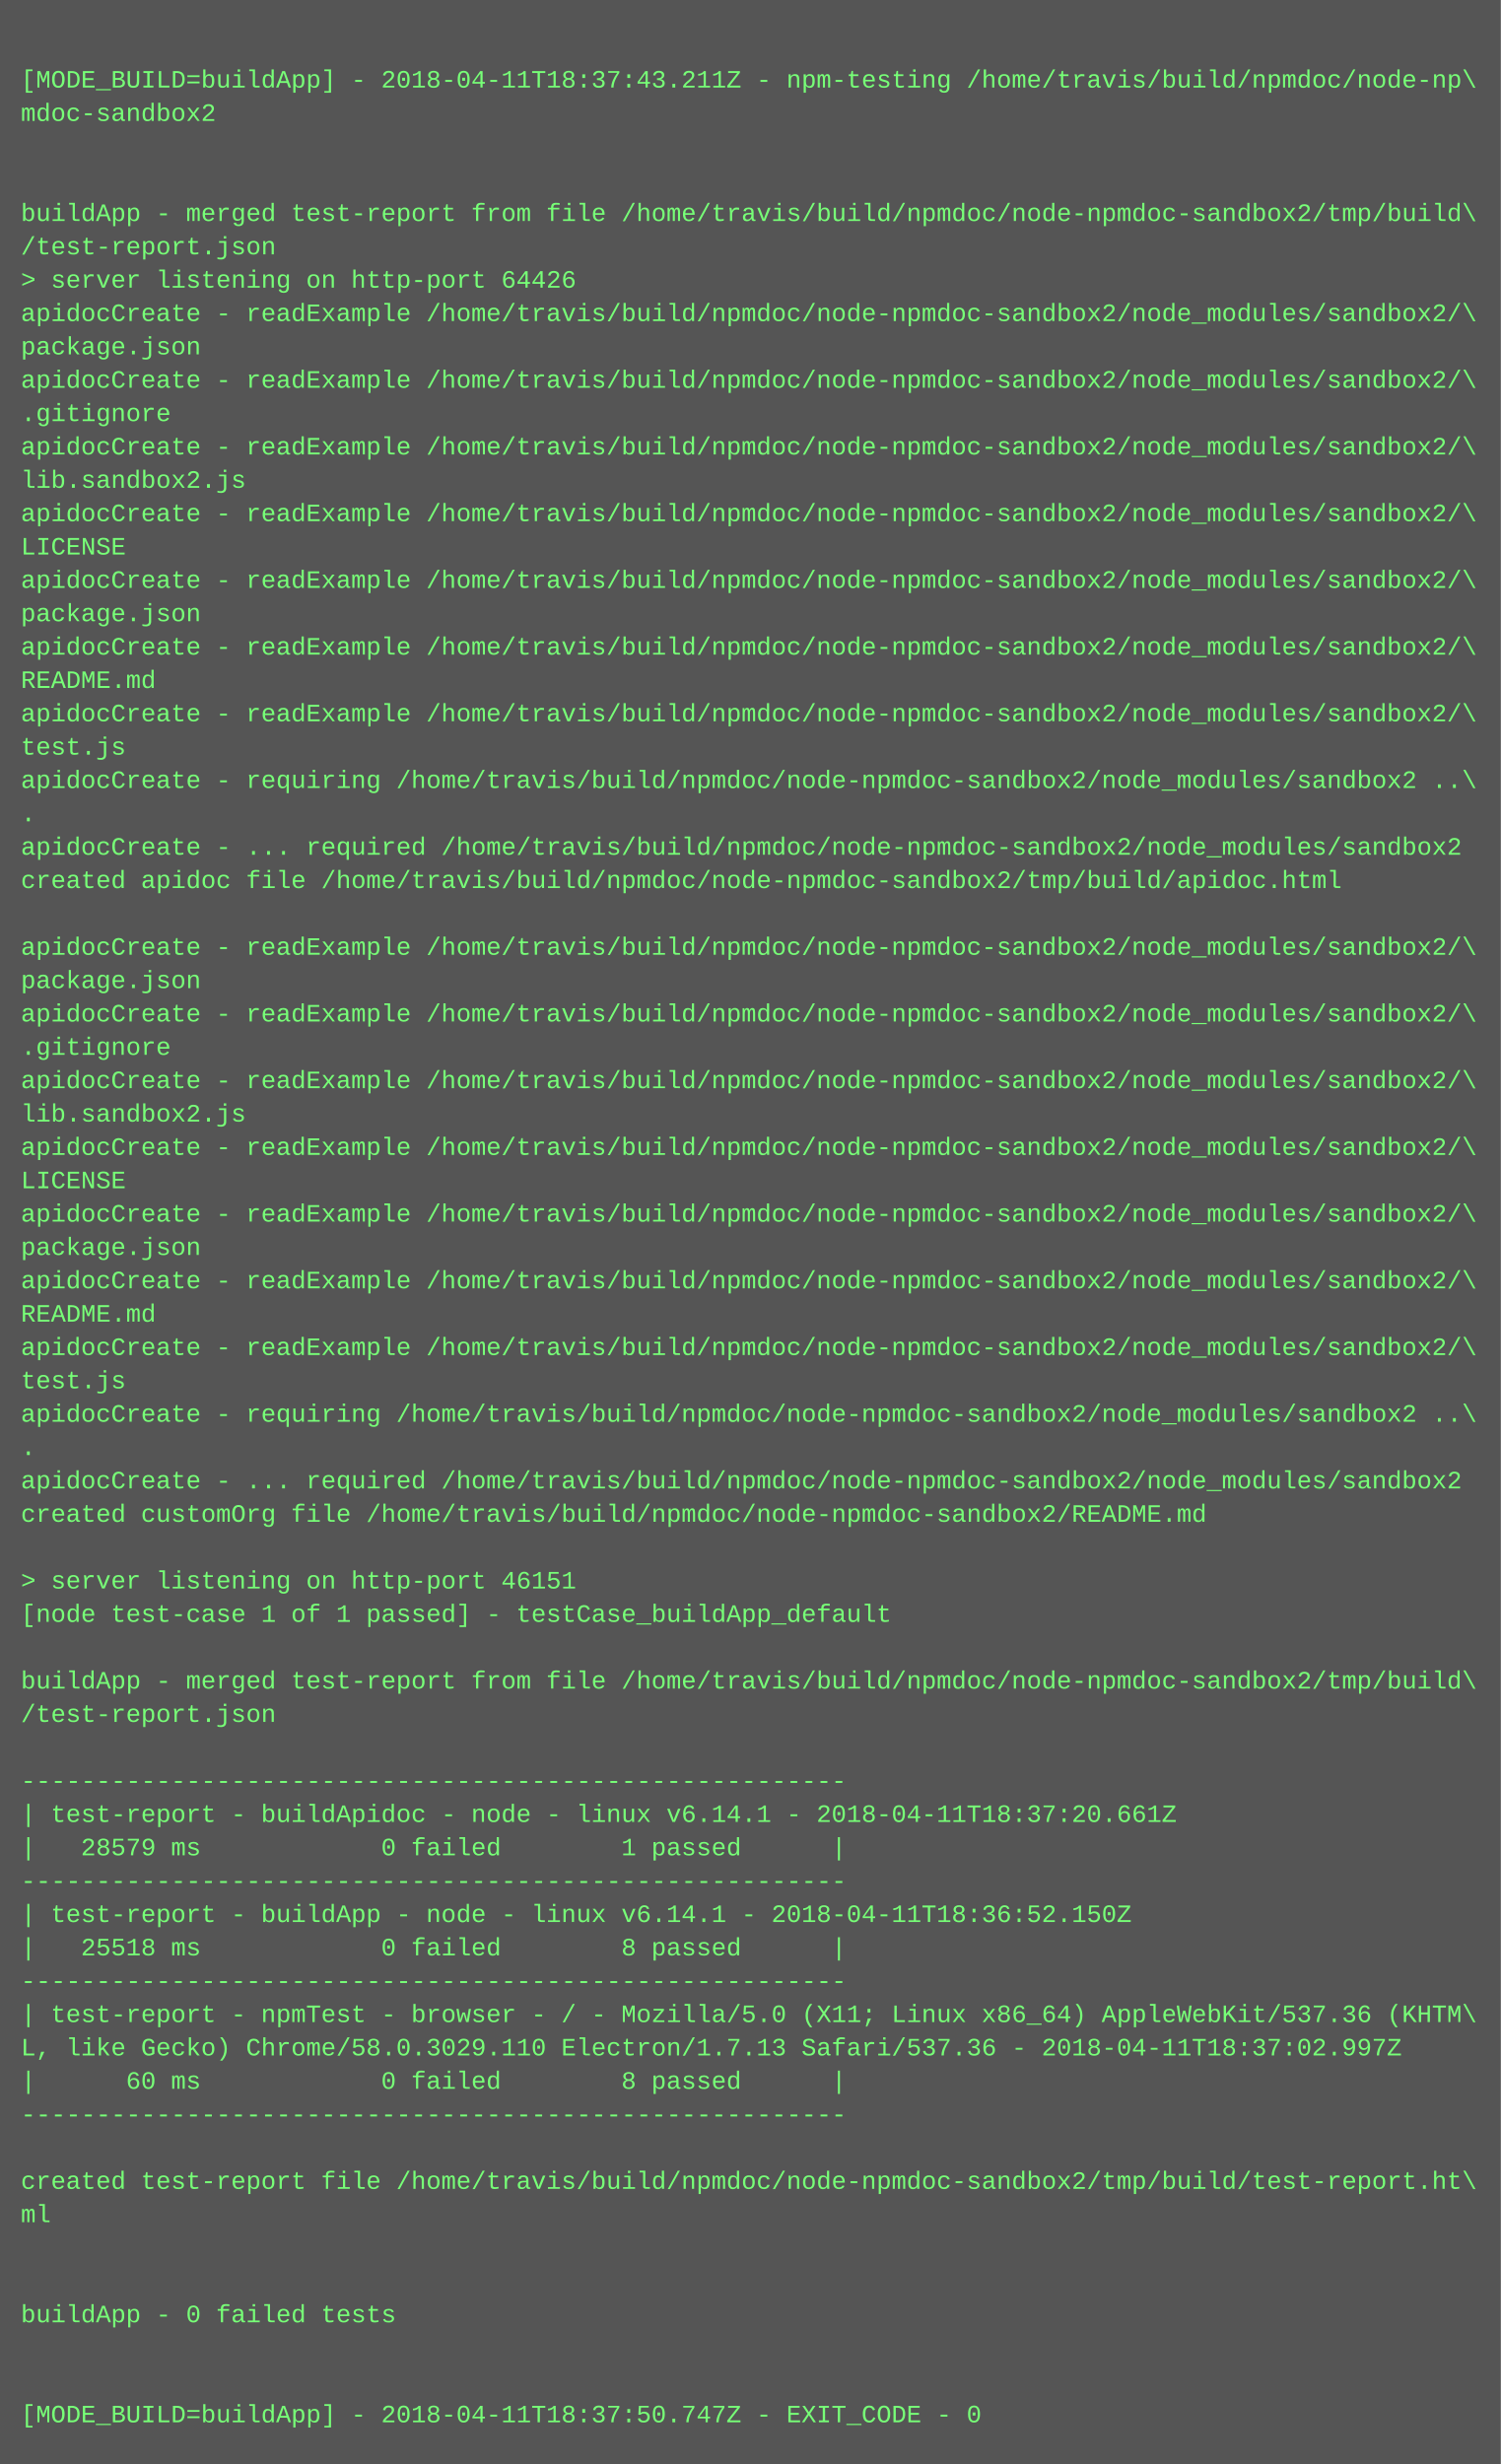
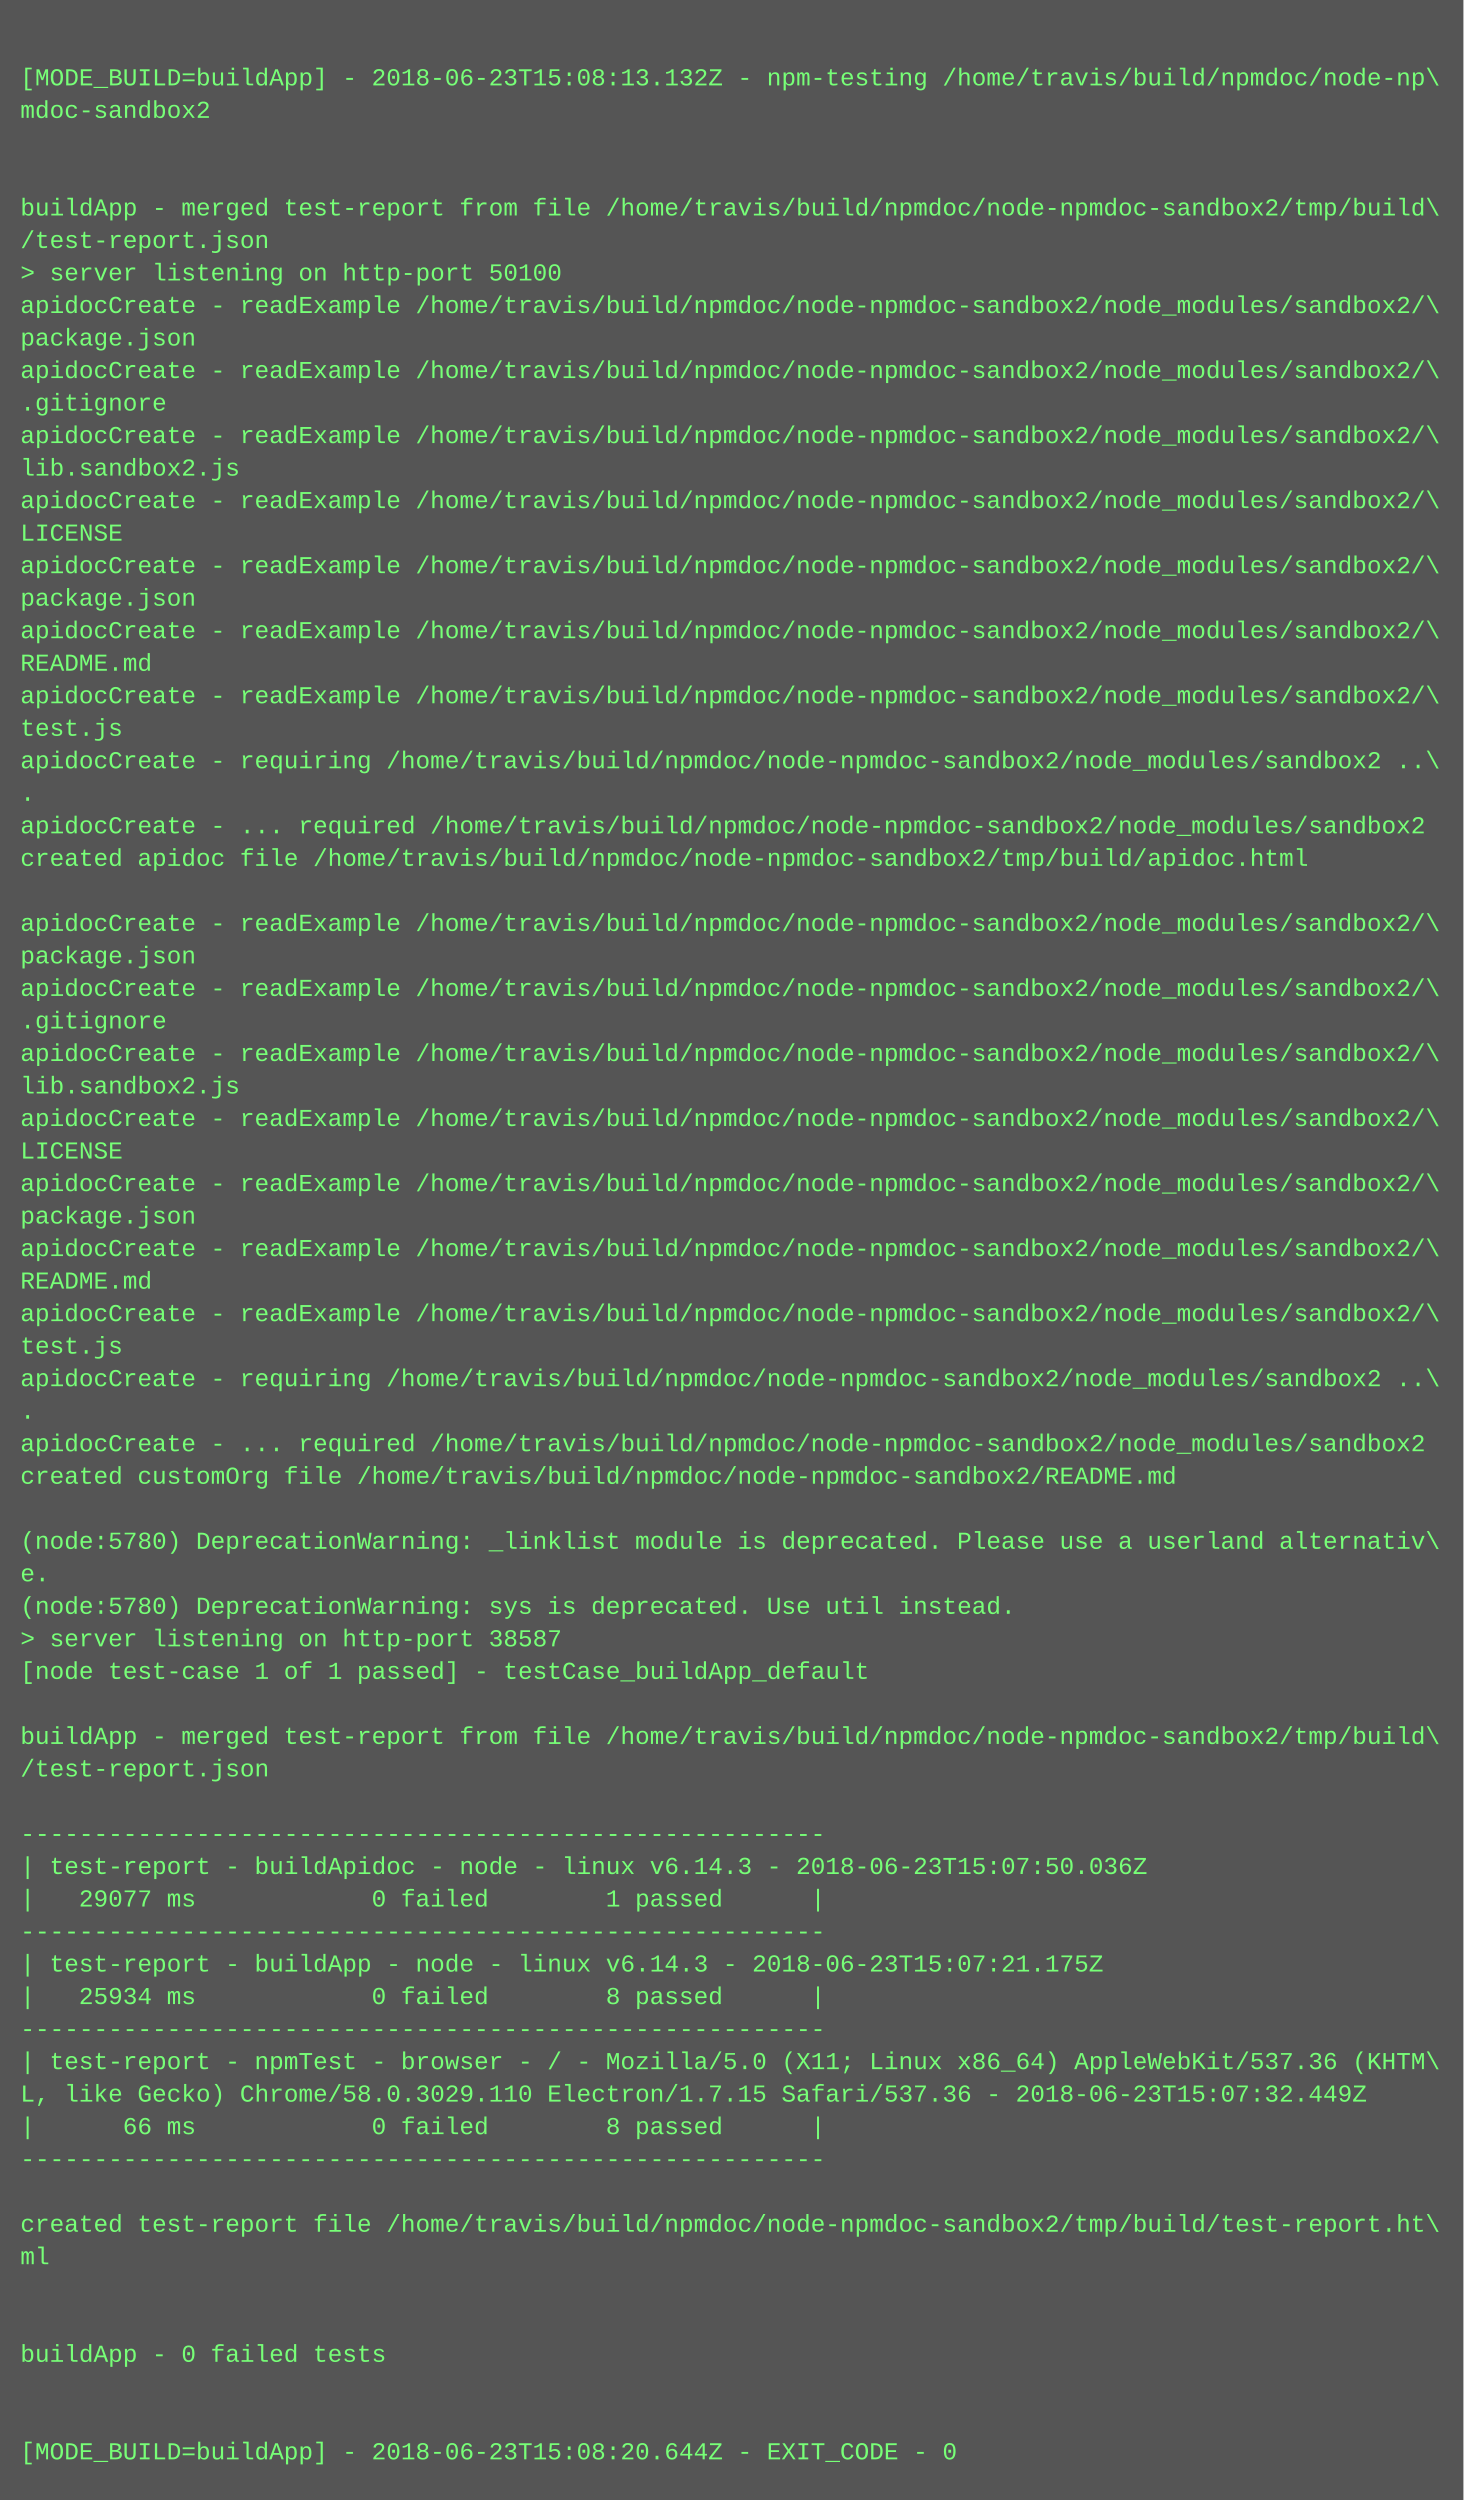
- <svg xmlns="http://www.w3.org/2000/svg" height="1182" width="720">
-   <rect height="1182" fill="#555" width="720" />
+ <svg xmlns="http://www.w3.org/2000/svg" height="1230" width="720">
+   <rect height="1230" fill="#555" width="720" />
  <text fill="#7f7" font-family="Courier New" font-size="12" xml:space="preserve">
    <tspan x="10" y="26" />
-     <tspan x="10" y="42">[MODE_BUILD=buildApp] - 2018-04-11T18:37:43.211Z - npm-testing /home/travis/build/npmdoc/node-np\</tspan>
+     <tspan x="10" y="42">[MODE_BUILD=buildApp] - 2018-06-23T15:08:13.132Z - npm-testing /home/travis/build/npmdoc/node-np\</tspan>
    <tspan x="10" y="58">mdoc-sandbox2</tspan>
    <tspan x="10" y="74" />
    <tspan x="10" y="90" />
    <tspan x="10" y="106">buildApp - merged test-report from file /home/travis/build/npmdoc/node-npmdoc-sandbox2/tmp/build\</tspan>
    <tspan x="10" y="122">/test-report.json</tspan>
-     <tspan x="10" y="138">&gt; server listening on http-port 64426</tspan>
+     <tspan x="10" y="138">&gt; server listening on http-port 50100</tspan>
    <tspan x="10" y="154">apidocCreate - readExample /home/travis/build/npmdoc/node-npmdoc-sandbox2/node_modules/sandbox2/\</tspan>
    <tspan x="10" y="170">package.json</tspan>
    <tspan x="10" y="186">apidocCreate - readExample /home/travis/build/npmdoc/node-npmdoc-sandbox2/node_modules/sandbox2/\</tspan>
    <tspan x="10" y="202">.gitignore</tspan>
    <tspan x="10" y="218">apidocCreate - readExample /home/travis/build/npmdoc/node-npmdoc-sandbox2/node_modules/sandbox2/\</tspan>
    <tspan x="10" y="234">lib.sandbox2.js</tspan>
    <tspan x="10" y="250">apidocCreate - readExample /home/travis/build/npmdoc/node-npmdoc-sandbox2/node_modules/sandbox2/\</tspan>
    <tspan x="10" y="266">LICENSE</tspan>
    <tspan x="10" y="282">apidocCreate - readExample /home/travis/build/npmdoc/node-npmdoc-sandbox2/node_modules/sandbox2/\</tspan>
    <tspan x="10" y="298">package.json</tspan>
    <tspan x="10" y="314">apidocCreate - readExample /home/travis/build/npmdoc/node-npmdoc-sandbox2/node_modules/sandbox2/\</tspan>
    <tspan x="10" y="330">README.md</tspan>
    <tspan x="10" y="346">apidocCreate - readExample /home/travis/build/npmdoc/node-npmdoc-sandbox2/node_modules/sandbox2/\</tspan>
    <tspan x="10" y="362">test.js</tspan>
    <tspan x="10" y="378">apidocCreate - requiring /home/travis/build/npmdoc/node-npmdoc-sandbox2/node_modules/sandbox2 ..\</tspan>
    <tspan x="10" y="394">.</tspan>
    <tspan x="10" y="410">apidocCreate - ... required /home/travis/build/npmdoc/node-npmdoc-sandbox2/node_modules/sandbox2</tspan>
    <tspan x="10" y="426">created apidoc file /home/travis/build/npmdoc/node-npmdoc-sandbox2/tmp/build/apidoc.html</tspan>
    <tspan x="10" y="442" />
    <tspan x="10" y="458">apidocCreate - readExample /home/travis/build/npmdoc/node-npmdoc-sandbox2/node_modules/sandbox2/\</tspan>
    <tspan x="10" y="474">package.json</tspan>
    <tspan x="10" y="490">apidocCreate - readExample /home/travis/build/npmdoc/node-npmdoc-sandbox2/node_modules/sandbox2/\</tspan>
    <tspan x="10" y="506">.gitignore</tspan>
    <tspan x="10" y="522">apidocCreate - readExample /home/travis/build/npmdoc/node-npmdoc-sandbox2/node_modules/sandbox2/\</tspan>
    <tspan x="10" y="538">lib.sandbox2.js</tspan>
    <tspan x="10" y="554">apidocCreate - readExample /home/travis/build/npmdoc/node-npmdoc-sandbox2/node_modules/sandbox2/\</tspan>
    <tspan x="10" y="570">LICENSE</tspan>
    <tspan x="10" y="586">apidocCreate - readExample /home/travis/build/npmdoc/node-npmdoc-sandbox2/node_modules/sandbox2/\</tspan>
    <tspan x="10" y="602">package.json</tspan>
    <tspan x="10" y="618">apidocCreate - readExample /home/travis/build/npmdoc/node-npmdoc-sandbox2/node_modules/sandbox2/\</tspan>
    <tspan x="10" y="634">README.md</tspan>
    <tspan x="10" y="650">apidocCreate - readExample /home/travis/build/npmdoc/node-npmdoc-sandbox2/node_modules/sandbox2/\</tspan>
    <tspan x="10" y="666">test.js</tspan>
    <tspan x="10" y="682">apidocCreate - requiring /home/travis/build/npmdoc/node-npmdoc-sandbox2/node_modules/sandbox2 ..\</tspan>
    <tspan x="10" y="698">.</tspan>
    <tspan x="10" y="714">apidocCreate - ... required /home/travis/build/npmdoc/node-npmdoc-sandbox2/node_modules/sandbox2</tspan>
    <tspan x="10" y="730">created customOrg file /home/travis/build/npmdoc/node-npmdoc-sandbox2/README.md</tspan>
    <tspan x="10" y="746" />
-     <tspan x="10" y="762">&gt; server listening on http-port 46151</tspan>
-     <tspan x="10" y="778">[node test-case 1 of 1 passed] - testCase_buildApp_default</tspan>
-     <tspan x="10" y="794" />
-     <tspan x="10" y="810">buildApp - merged test-report from file /home/travis/build/npmdoc/node-npmdoc-sandbox2/tmp/build\</tspan>
-     <tspan x="10" y="826">/test-report.json</tspan>
+     <tspan x="10" y="762">(node:5780) DeprecationWarning: _linklist module is deprecated. Please use a userland alternativ\</tspan>
+     <tspan x="10" y="778">e.</tspan>
+     <tspan x="10" y="794">(node:5780) DeprecationWarning: sys is deprecated. Use util instead.</tspan>
+     <tspan x="10" y="810">&gt; server listening on http-port 38587</tspan>
+     <tspan x="10" y="826">[node test-case 1 of 1 passed] - testCase_buildApp_default</tspan>
    <tspan x="10" y="842" />
-     <tspan x="10" y="858">-------------------------------------------------------</tspan>
-     <tspan x="10" y="874">| test-report - buildApidoc - node - linux v6.14.1 - 2018-04-11T18:37:20.661Z</tspan>
-     <tspan x="10" y="890">|   28579 ms            0 failed        1 passed      |</tspan>
+     <tspan x="10" y="858">buildApp - merged test-report from file /home/travis/build/npmdoc/node-npmdoc-sandbox2/tmp/build\</tspan>
+     <tspan x="10" y="874">/test-report.json</tspan>
+     <tspan x="10" y="890" />
    <tspan x="10" y="906">-------------------------------------------------------</tspan>
-     <tspan x="10" y="922">| test-report - buildApp - node - linux v6.14.1 - 2018-04-11T18:36:52.150Z</tspan>
-     <tspan x="10" y="938">|   25518 ms            0 failed        8 passed      |</tspan>
+     <tspan x="10" y="922">| test-report - buildApidoc - node - linux v6.14.3 - 2018-06-23T15:07:50.036Z</tspan>
+     <tspan x="10" y="938">|   29077 ms            0 failed        1 passed      |</tspan>
    <tspan x="10" y="954">-------------------------------------------------------</tspan>
-     <tspan x="10" y="970">| test-report - npmTest - browser - / - Mozilla/5.0 (X11; Linux x86_64) AppleWebKit/537.36 (KHTM\</tspan>
-     <tspan x="10" y="986">L, like Gecko) Chrome/58.0.3029.110 Electron/1.7.13 Safari/537.36 - 2018-04-11T18:37:02.997Z</tspan>
-     <tspan x="10" y="1002">|      60 ms            0 failed        8 passed      |</tspan>
-     <tspan x="10" y="1018">-------------------------------------------------------</tspan>
-     <tspan x="10" y="1034" />
-     <tspan x="10" y="1050">created test-report file /home/travis/build/npmdoc/node-npmdoc-sandbox2/tmp/build/test-report.ht\</tspan>
-     <tspan x="10" y="1066">ml</tspan>
+     <tspan x="10" y="970">| test-report - buildApp - node - linux v6.14.3 - 2018-06-23T15:07:21.175Z</tspan>
+     <tspan x="10" y="986">|   25934 ms            0 failed        8 passed      |</tspan>
+     <tspan x="10" y="1002">-------------------------------------------------------</tspan>
+     <tspan x="10" y="1018">| test-report - npmTest - browser - / - Mozilla/5.0 (X11; Linux x86_64) AppleWebKit/537.36 (KHTM\</tspan>
+     <tspan x="10" y="1034">L, like Gecko) Chrome/58.0.3029.110 Electron/1.7.15 Safari/537.36 - 2018-06-23T15:07:32.449Z</tspan>
+     <tspan x="10" y="1050">|      66 ms            0 failed        8 passed      |</tspan>
+     <tspan x="10" y="1066">-------------------------------------------------------</tspan>
    <tspan x="10" y="1082" />
-     <tspan x="10" y="1098" />
-     <tspan x="10" y="1114">buildApp - 0 failed tests</tspan>
+     <tspan x="10" y="1098">created test-report file /home/travis/build/npmdoc/node-npmdoc-sandbox2/tmp/build/test-report.ht\</tspan>
+     <tspan x="10" y="1114">ml</tspan>
    <tspan x="10" y="1130" />
    <tspan x="10" y="1146" />
-     <tspan x="10" y="1162">[MODE_BUILD=buildApp] - 2018-04-11T18:37:50.747Z - EXIT_CODE - 0</tspan>
+     <tspan x="10" y="1162">buildApp - 0 failed tests</tspan>
+     <tspan x="10" y="1178" />
+     <tspan x="10" y="1194" />
+     <tspan x="10" y="1210">[MODE_BUILD=buildApp] - 2018-06-23T15:08:20.644Z - EXIT_CODE - 0</tspan>
  </text>
</svg>
